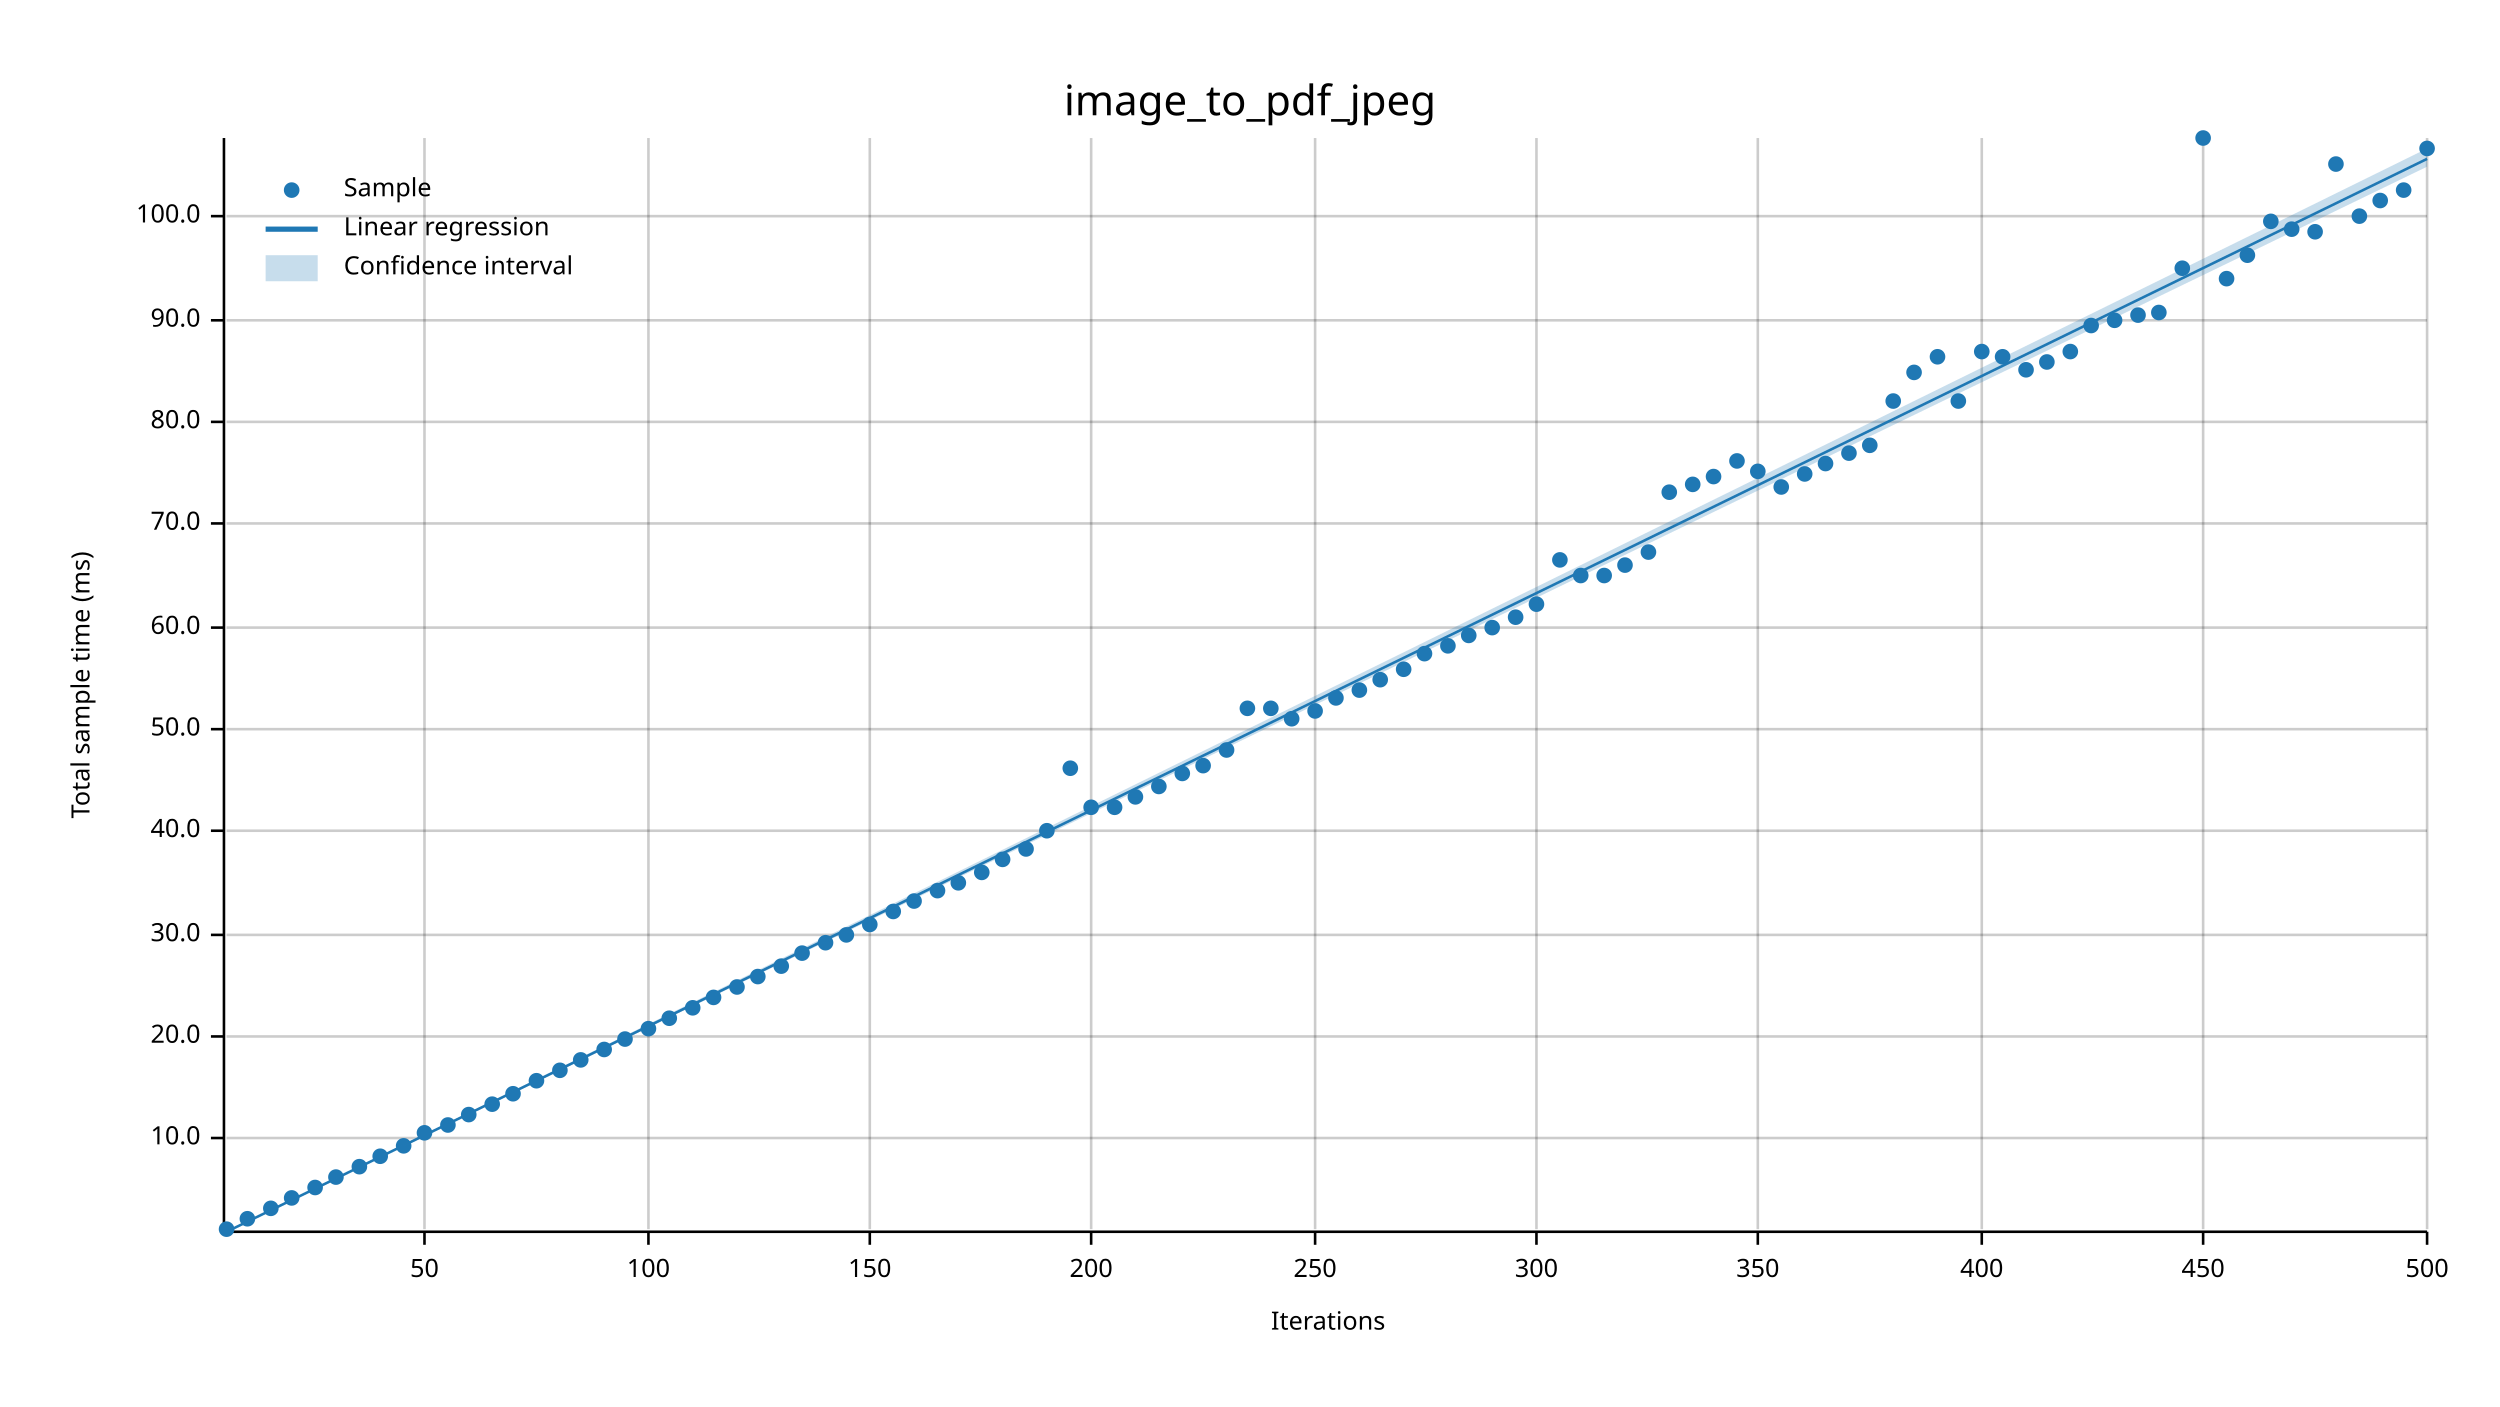
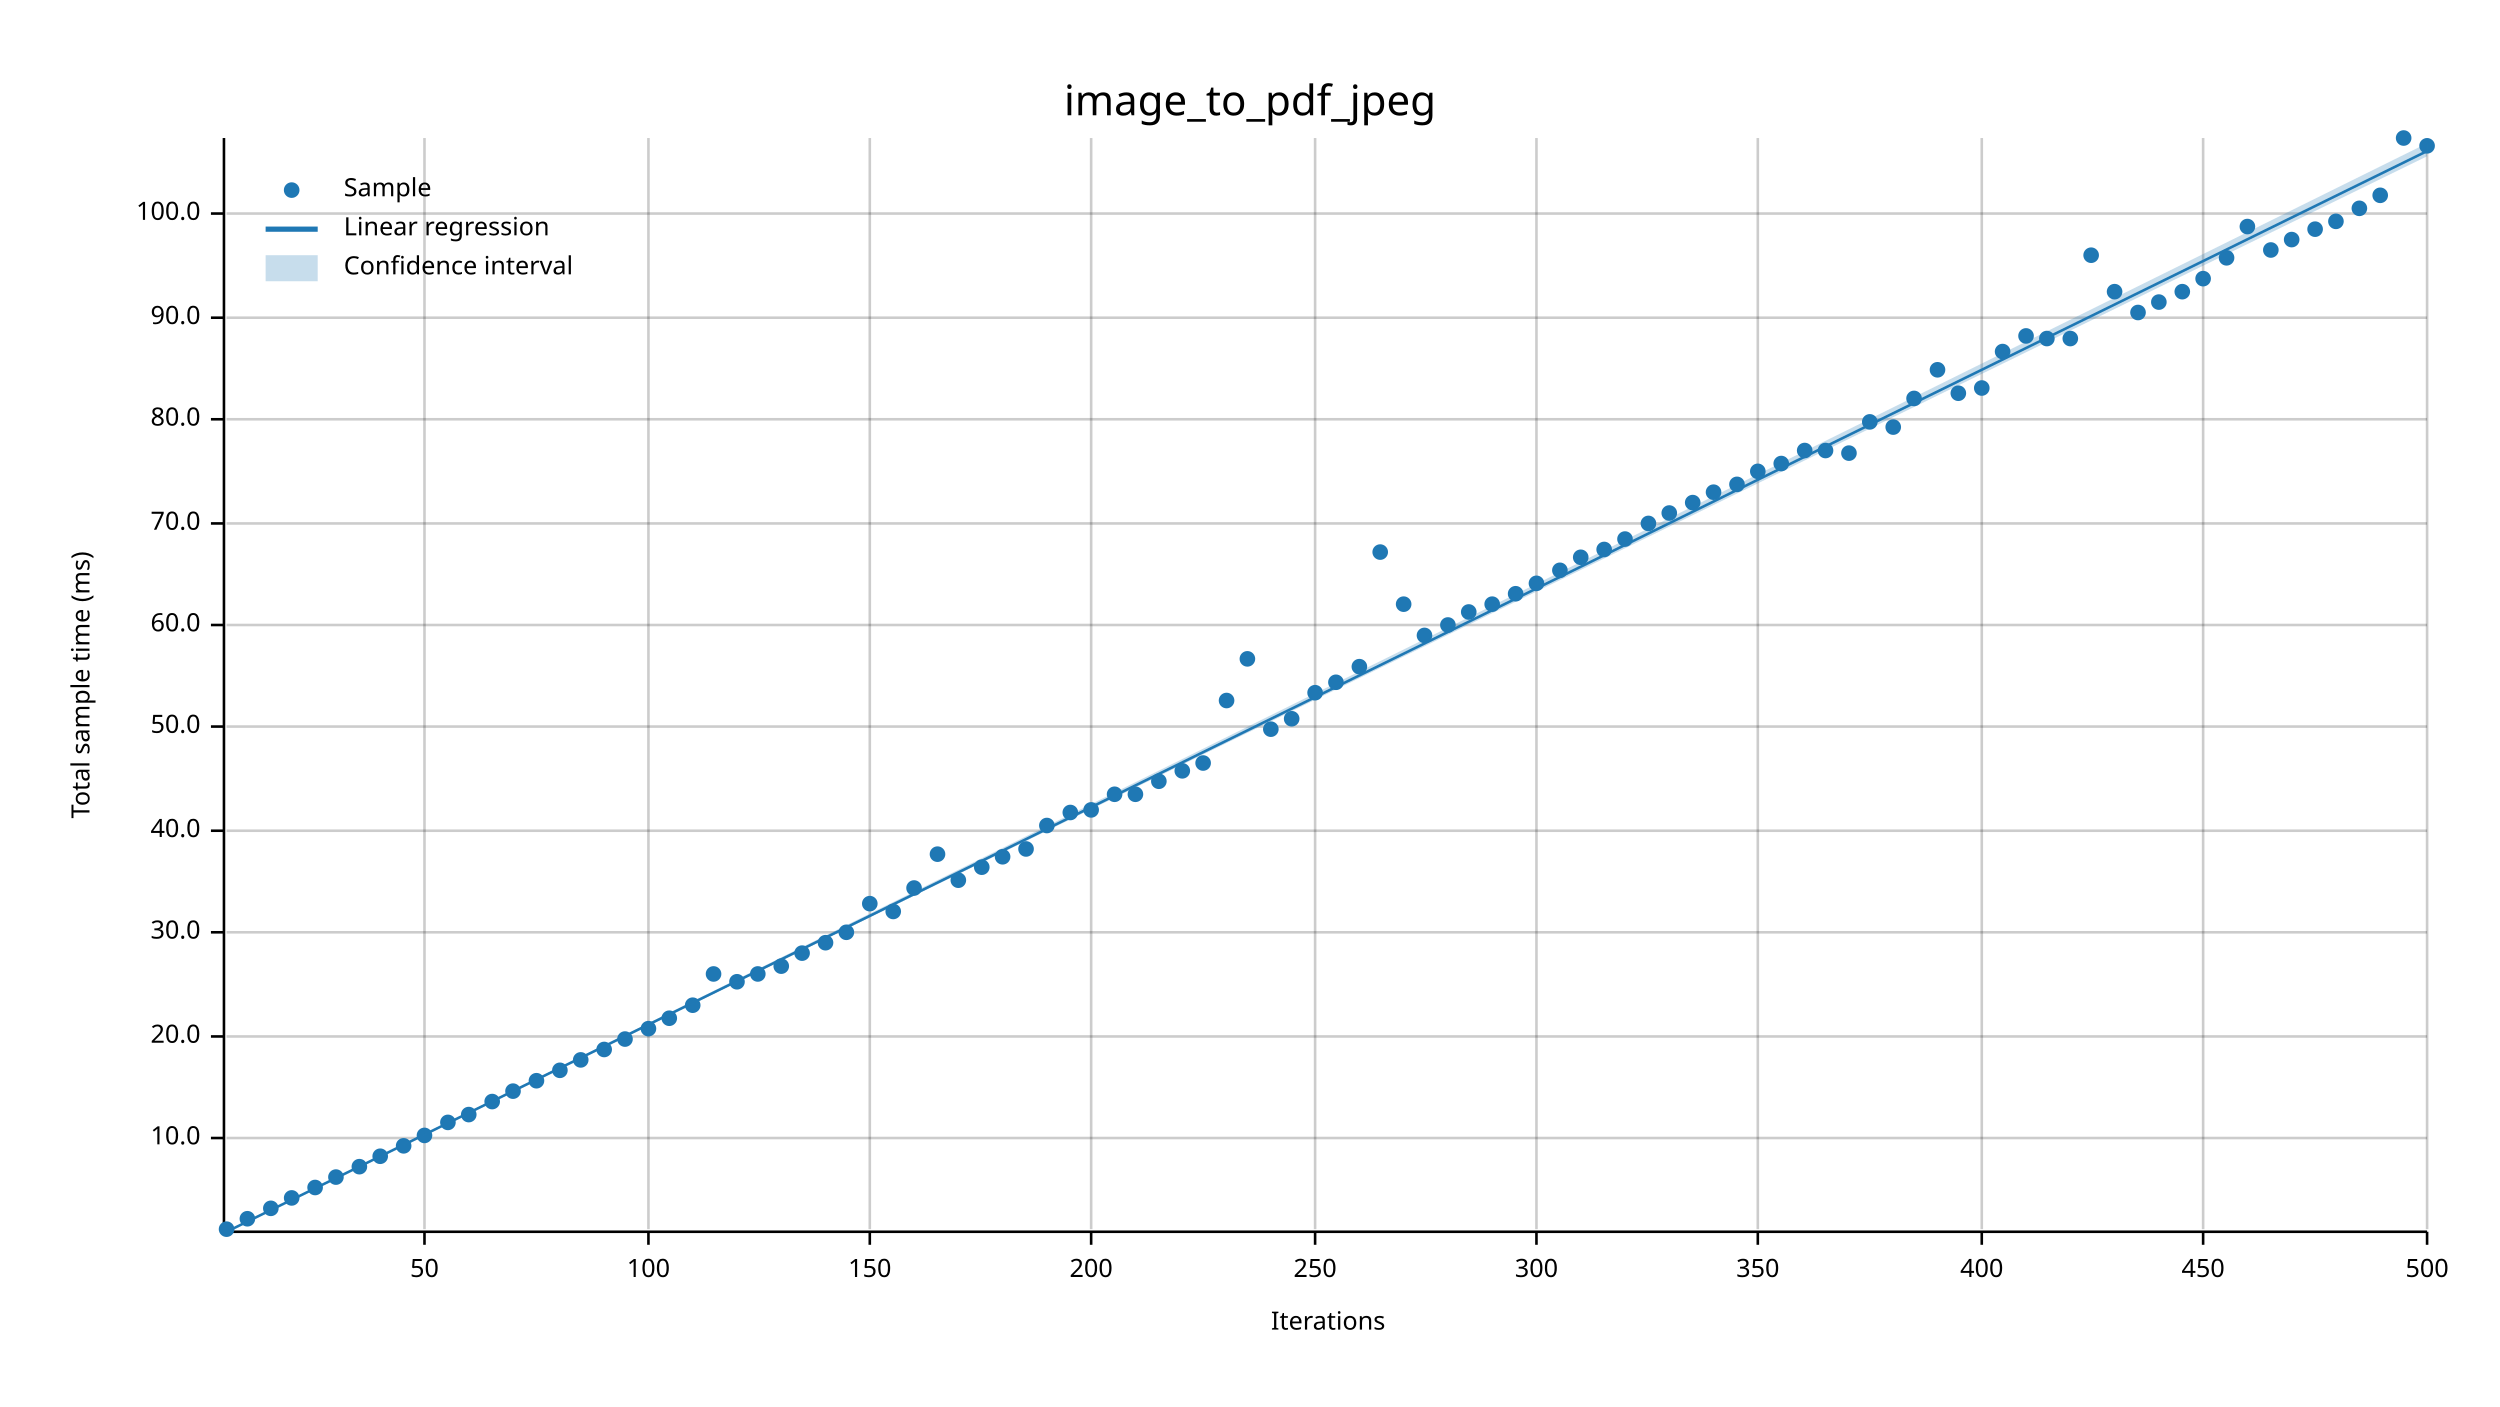
<svg xmlns="http://www.w3.org/2000/svg" width="960" height="540" viewBox="0 0 960 540">
  <text x="480" y="32" dy="0.76em" text-anchor="middle" font-family="sans-serif" font-size="16.129" opacity="1" fill="#000000">
image_to_pdf_jpeg
</text>
  <text x="27" y="263" dy="0.76em" text-anchor="middle" font-family="sans-serif" font-size="9.677" opacity="1" fill="#000000" transform="rotate(270, 27, 263)">
Total sample time (ms)
</text>
  <text x="510" y="513" dy="-0.5ex" text-anchor="middle" font-family="sans-serif" font-size="9.677" opacity="1" fill="#000000">
Iterations
</text>
  <line opacity="0.2" stroke="#000000" stroke-width="1" x1="163" y1="472" x2="163" y2="53" />
  <line opacity="0.2" stroke="#000000" stroke-width="1" x1="249" y1="472" x2="249" y2="53" />
  <line opacity="0.2" stroke="#000000" stroke-width="1" x1="334" y1="472" x2="334" y2="53" />
  <line opacity="0.2" stroke="#000000" stroke-width="1" x1="419" y1="472" x2="419" y2="53" />
  <line opacity="0.2" stroke="#000000" stroke-width="1" x1="505" y1="472" x2="505" y2="53" />
  <line opacity="0.2" stroke="#000000" stroke-width="1" x1="590" y1="472" x2="590" y2="53" />
  <line opacity="0.2" stroke="#000000" stroke-width="1" x1="675" y1="472" x2="675" y2="53" />
  <line opacity="0.2" stroke="#000000" stroke-width="1" x1="761" y1="472" x2="761" y2="53" />
  <line opacity="0.2" stroke="#000000" stroke-width="1" x1="846" y1="472" x2="846" y2="53" />
  <line opacity="0.2" stroke="#000000" stroke-width="1" x1="932" y1="472" x2="932" y2="53" />
  <line opacity="0.2" stroke="#000000" stroke-width="1" x1="87" y1="437" x2="932" y2="437" />
  <line opacity="0.2" stroke="#000000" stroke-width="1" x1="87" y1="398" x2="932" y2="398" />
-   <line opacity="0.2" stroke="#000000" stroke-width="1" x1="87" y1="359" x2="932" y2="359" />
+   <line opacity="0.2" stroke="#000000" stroke-width="1" x1="87" y1="358" x2="932" y2="358" />
  <line opacity="0.2" stroke="#000000" stroke-width="1" x1="87" y1="319" x2="932" y2="319" />
-   <line opacity="0.2" stroke="#000000" stroke-width="1" x1="87" y1="280" x2="932" y2="280" />
-   <line opacity="0.2" stroke="#000000" stroke-width="1" x1="87" y1="241" x2="932" y2="241" />
+   <line opacity="0.2" stroke="#000000" stroke-width="1" x1="87" y1="279" x2="932" y2="279" />
+   <line opacity="0.2" stroke="#000000" stroke-width="1" x1="87" y1="240" x2="932" y2="240" />
  <line opacity="0.2" stroke="#000000" stroke-width="1" x1="87" y1="201" x2="932" y2="201" />
-   <line opacity="0.2" stroke="#000000" stroke-width="1" x1="87" y1="162" x2="932" y2="162" />
-   <line opacity="0.2" stroke="#000000" stroke-width="1" x1="87" y1="123" x2="932" y2="123" />
-   <line opacity="0.2" stroke="#000000" stroke-width="1" x1="87" y1="83" x2="932" y2="83" />
+   <line opacity="0.2" stroke="#000000" stroke-width="1" x1="87" y1="161" x2="932" y2="161" />
+   <line opacity="0.2" stroke="#000000" stroke-width="1" x1="87" y1="122" x2="932" y2="122" />
+   <line opacity="0.2" stroke="#000000" stroke-width="1" x1="87" y1="82" x2="932" y2="82" />
  <polyline fill="none" opacity="1" stroke="#000000" stroke-width="1" points="86,53 86,472 " />
  <text x="77" y="437" dy="0.5ex" text-anchor="end" font-family="sans-serif" font-size="9.677" opacity="1" fill="#000000">
10.0
</text>
  <polyline fill="none" opacity="1" stroke="#000000" stroke-width="1" points="81,437 86,437 " />
  <text x="77" y="398" dy="0.5ex" text-anchor="end" font-family="sans-serif" font-size="9.677" opacity="1" fill="#000000">
20.0
</text>
  <polyline fill="none" opacity="1" stroke="#000000" stroke-width="1" points="81,398 86,398 " />
-   <text x="77" y="359" dy="0.5ex" text-anchor="end" font-family="sans-serif" font-size="9.677" opacity="1" fill="#000000">
+   <text x="77" y="358" dy="0.5ex" text-anchor="end" font-family="sans-serif" font-size="9.677" opacity="1" fill="#000000">
30.0
</text>
-   <polyline fill="none" opacity="1" stroke="#000000" stroke-width="1" points="81,359 86,359 " />
+   <polyline fill="none" opacity="1" stroke="#000000" stroke-width="1" points="81,358 86,358 " />
  <text x="77" y="319" dy="0.5ex" text-anchor="end" font-family="sans-serif" font-size="9.677" opacity="1" fill="#000000">
40.0
</text>
  <polyline fill="none" opacity="1" stroke="#000000" stroke-width="1" points="81,319 86,319 " />
-   <text x="77" y="280" dy="0.5ex" text-anchor="end" font-family="sans-serif" font-size="9.677" opacity="1" fill="#000000">
+   <text x="77" y="279" dy="0.5ex" text-anchor="end" font-family="sans-serif" font-size="9.677" opacity="1" fill="#000000">
50.0
</text>
-   <polyline fill="none" opacity="1" stroke="#000000" stroke-width="1" points="81,280 86,280 " />
-   <text x="77" y="241" dy="0.5ex" text-anchor="end" font-family="sans-serif" font-size="9.677" opacity="1" fill="#000000">
+   <polyline fill="none" opacity="1" stroke="#000000" stroke-width="1" points="81,279 86,279 " />
+   <text x="77" y="240" dy="0.5ex" text-anchor="end" font-family="sans-serif" font-size="9.677" opacity="1" fill="#000000">
60.0
</text>
-   <polyline fill="none" opacity="1" stroke="#000000" stroke-width="1" points="81,241 86,241 " />
+   <polyline fill="none" opacity="1" stroke="#000000" stroke-width="1" points="81,240 86,240 " />
  <text x="77" y="201" dy="0.5ex" text-anchor="end" font-family="sans-serif" font-size="9.677" opacity="1" fill="#000000">
70.0
</text>
  <polyline fill="none" opacity="1" stroke="#000000" stroke-width="1" points="81,201 86,201 " />
-   <text x="77" y="162" dy="0.5ex" text-anchor="end" font-family="sans-serif" font-size="9.677" opacity="1" fill="#000000">
+   <text x="77" y="161" dy="0.5ex" text-anchor="end" font-family="sans-serif" font-size="9.677" opacity="1" fill="#000000">
80.0
</text>
-   <polyline fill="none" opacity="1" stroke="#000000" stroke-width="1" points="81,162 86,162 " />
-   <text x="77" y="123" dy="0.5ex" text-anchor="end" font-family="sans-serif" font-size="9.677" opacity="1" fill="#000000">
+   <polyline fill="none" opacity="1" stroke="#000000" stroke-width="1" points="81,161 86,161 " />
+   <text x="77" y="122" dy="0.5ex" text-anchor="end" font-family="sans-serif" font-size="9.677" opacity="1" fill="#000000">
90.0
</text>
-   <polyline fill="none" opacity="1" stroke="#000000" stroke-width="1" points="81,123 86,123 " />
-   <text x="77" y="83" dy="0.5ex" text-anchor="end" font-family="sans-serif" font-size="9.677" opacity="1" fill="#000000">
+   <polyline fill="none" opacity="1" stroke="#000000" stroke-width="1" points="81,122 86,122 " />
+   <text x="77" y="82" dy="0.5ex" text-anchor="end" font-family="sans-serif" font-size="9.677" opacity="1" fill="#000000">
100.0
</text>
-   <polyline fill="none" opacity="1" stroke="#000000" stroke-width="1" points="81,83 86,83 " />
+   <polyline fill="none" opacity="1" stroke="#000000" stroke-width="1" points="81,82 86,82 " />
  <polyline fill="none" opacity="1" stroke="#000000" stroke-width="1" points="87,473 932,473 " />
  <text x="163" y="483" dy="0.76em" text-anchor="middle" font-family="sans-serif" font-size="9.677" opacity="1" fill="#000000">
50
</text>
  <polyline fill="none" opacity="1" stroke="#000000" stroke-width="1" points="163,473 163,478 " />
  <text x="249" y="483" dy="0.76em" text-anchor="middle" font-family="sans-serif" font-size="9.677" opacity="1" fill="#000000">
100
</text>
  <polyline fill="none" opacity="1" stroke="#000000" stroke-width="1" points="249,473 249,478 " />
  <text x="334" y="483" dy="0.76em" text-anchor="middle" font-family="sans-serif" font-size="9.677" opacity="1" fill="#000000">
150
</text>
  <polyline fill="none" opacity="1" stroke="#000000" stroke-width="1" points="334,473 334,478 " />
  <text x="419" y="483" dy="0.76em" text-anchor="middle" font-family="sans-serif" font-size="9.677" opacity="1" fill="#000000">
200
</text>
  <polyline fill="none" opacity="1" stroke="#000000" stroke-width="1" points="419,473 419,478 " />
  <text x="505" y="483" dy="0.76em" text-anchor="middle" font-family="sans-serif" font-size="9.677" opacity="1" fill="#000000">
250
</text>
  <polyline fill="none" opacity="1" stroke="#000000" stroke-width="1" points="505,473 505,478 " />
  <text x="590" y="483" dy="0.76em" text-anchor="middle" font-family="sans-serif" font-size="9.677" opacity="1" fill="#000000">
300
</text>
  <polyline fill="none" opacity="1" stroke="#000000" stroke-width="1" points="590,473 590,478 " />
  <text x="675" y="483" dy="0.76em" text-anchor="middle" font-family="sans-serif" font-size="9.677" opacity="1" fill="#000000">
350
</text>
  <polyline fill="none" opacity="1" stroke="#000000" stroke-width="1" points="675,473 675,478 " />
  <text x="761" y="483" dy="0.76em" text-anchor="middle" font-family="sans-serif" font-size="9.677" opacity="1" fill="#000000">
400
</text>
  <polyline fill="none" opacity="1" stroke="#000000" stroke-width="1" points="761,473 761,478 " />
  <text x="846" y="483" dy="0.76em" text-anchor="middle" font-family="sans-serif" font-size="9.677" opacity="1" fill="#000000">
450
</text>
  <polyline fill="none" opacity="1" stroke="#000000" stroke-width="1" points="846,473 846,478 " />
  <text x="932" y="483" dy="0.76em" text-anchor="middle" font-family="sans-serif" font-size="9.677" opacity="1" fill="#000000">
500
</text>
  <polyline fill="none" opacity="1" stroke="#000000" stroke-width="1" points="932,473 932,478 " />
  <circle cx="87" cy="472" r="3" opacity="1" fill="#1F78B4" stroke="none" stroke-width="1" />
  <circle cx="95" cy="468" r="3" opacity="1" fill="#1F78B4" stroke="none" stroke-width="1" />
  <circle cx="104" cy="464" r="3" opacity="1" fill="#1F78B4" stroke="none" stroke-width="1" />
  <circle cx="112" cy="460" r="3" opacity="1" fill="#1F78B4" stroke="none" stroke-width="1" />
  <circle cx="121" cy="456" r="3" opacity="1" fill="#1F78B4" stroke="none" stroke-width="1" />
  <circle cx="129" cy="452" r="3" opacity="1" fill="#1F78B4" stroke="none" stroke-width="1" />
  <circle cx="138" cy="448" r="3" opacity="1" fill="#1F78B4" stroke="none" stroke-width="1" />
  <circle cx="146" cy="444" r="3" opacity="1" fill="#1F78B4" stroke="none" stroke-width="1" />
  <circle cx="155" cy="440" r="3" opacity="1" fill="#1F78B4" stroke="none" stroke-width="1" />
-   <circle cx="163" cy="435" r="3" opacity="1" fill="#1F78B4" stroke="none" stroke-width="1" />
-   <circle cx="172" cy="432" r="3" opacity="1" fill="#1F78B4" stroke="none" stroke-width="1" />
+   <circle cx="163" cy="436" r="3" opacity="1" fill="#1F78B4" stroke="none" stroke-width="1" />
+   <circle cx="172" cy="431" r="3" opacity="1" fill="#1F78B4" stroke="none" stroke-width="1" />
  <circle cx="180" cy="428" r="3" opacity="1" fill="#1F78B4" stroke="none" stroke-width="1" />
-   <circle cx="189" cy="424" r="3" opacity="1" fill="#1F78B4" stroke="none" stroke-width="1" />
-   <circle cx="197" cy="420" r="3" opacity="1" fill="#1F78B4" stroke="none" stroke-width="1" />
+   <circle cx="189" cy="423" r="3" opacity="1" fill="#1F78B4" stroke="none" stroke-width="1" />
+   <circle cx="197" cy="419" r="3" opacity="1" fill="#1F78B4" stroke="none" stroke-width="1" />
  <circle cx="206" cy="415" r="3" opacity="1" fill="#1F78B4" stroke="none" stroke-width="1" />
  <circle cx="215" cy="411" r="3" opacity="1" fill="#1F78B4" stroke="none" stroke-width="1" />
  <circle cx="223" cy="407" r="3" opacity="1" fill="#1F78B4" stroke="none" stroke-width="1" />
  <circle cx="232" cy="403" r="3" opacity="1" fill="#1F78B4" stroke="none" stroke-width="1" />
  <circle cx="240" cy="399" r="3" opacity="1" fill="#1F78B4" stroke="none" stroke-width="1" />
  <circle cx="249" cy="395" r="3" opacity="1" fill="#1F78B4" stroke="none" stroke-width="1" />
  <circle cx="257" cy="391" r="3" opacity="1" fill="#1F78B4" stroke="none" stroke-width="1" />
-   <circle cx="266" cy="387" r="3" opacity="1" fill="#1F78B4" stroke="none" stroke-width="1" />
-   <circle cx="274" cy="383" r="3" opacity="1" fill="#1F78B4" stroke="none" stroke-width="1" />
-   <circle cx="283" cy="379" r="3" opacity="1" fill="#1F78B4" stroke="none" stroke-width="1" />
-   <circle cx="291" cy="375" r="3" opacity="1" fill="#1F78B4" stroke="none" stroke-width="1" />
+   <circle cx="266" cy="386" r="3" opacity="1" fill="#1F78B4" stroke="none" stroke-width="1" />
+   <circle cx="274" cy="374" r="3" opacity="1" fill="#1F78B4" stroke="none" stroke-width="1" />
+   <circle cx="283" cy="377" r="3" opacity="1" fill="#1F78B4" stroke="none" stroke-width="1" />
+   <circle cx="291" cy="374" r="3" opacity="1" fill="#1F78B4" stroke="none" stroke-width="1" />
  <circle cx="300" cy="371" r="3" opacity="1" fill="#1F78B4" stroke="none" stroke-width="1" />
  <circle cx="308" cy="366" r="3" opacity="1" fill="#1F78B4" stroke="none" stroke-width="1" />
  <circle cx="317" cy="362" r="3" opacity="1" fill="#1F78B4" stroke="none" stroke-width="1" />
-   <circle cx="325" cy="359" r="3" opacity="1" fill="#1F78B4" stroke="none" stroke-width="1" />
-   <circle cx="334" cy="355" r="3" opacity="1" fill="#1F78B4" stroke="none" stroke-width="1" />
+   <circle cx="325" cy="358" r="3" opacity="1" fill="#1F78B4" stroke="none" stroke-width="1" />
+   <circle cx="334" cy="347" r="3" opacity="1" fill="#1F78B4" stroke="none" stroke-width="1" />
  <circle cx="343" cy="350" r="3" opacity="1" fill="#1F78B4" stroke="none" stroke-width="1" />
-   <circle cx="351" cy="346" r="3" opacity="1" fill="#1F78B4" stroke="none" stroke-width="1" />
-   <circle cx="360" cy="342" r="3" opacity="1" fill="#1F78B4" stroke="none" stroke-width="1" />
-   <circle cx="368" cy="339" r="3" opacity="1" fill="#1F78B4" stroke="none" stroke-width="1" />
-   <circle cx="377" cy="335" r="3" opacity="1" fill="#1F78B4" stroke="none" stroke-width="1" />
-   <circle cx="385" cy="330" r="3" opacity="1" fill="#1F78B4" stroke="none" stroke-width="1" />
+   <circle cx="351" cy="341" r="3" opacity="1" fill="#1F78B4" stroke="none" stroke-width="1" />
+   <circle cx="360" cy="328" r="3" opacity="1" fill="#1F78B4" stroke="none" stroke-width="1" />
+   <circle cx="368" cy="338" r="3" opacity="1" fill="#1F78B4" stroke="none" stroke-width="1" />
+   <circle cx="377" cy="333" r="3" opacity="1" fill="#1F78B4" stroke="none" stroke-width="1" />
+   <circle cx="385" cy="329" r="3" opacity="1" fill="#1F78B4" stroke="none" stroke-width="1" />
  <circle cx="394" cy="326" r="3" opacity="1" fill="#1F78B4" stroke="none" stroke-width="1" />
-   <circle cx="402" cy="319" r="3" opacity="1" fill="#1F78B4" stroke="none" stroke-width="1" />
-   <circle cx="411" cy="295" r="3" opacity="1" fill="#1F78B4" stroke="none" stroke-width="1" />
-   <circle cx="419" cy="310" r="3" opacity="1" fill="#1F78B4" stroke="none" stroke-width="1" />
-   <circle cx="428" cy="310" r="3" opacity="1" fill="#1F78B4" stroke="none" stroke-width="1" />
-   <circle cx="436" cy="306" r="3" opacity="1" fill="#1F78B4" stroke="none" stroke-width="1" />
-   <circle cx="445" cy="302" r="3" opacity="1" fill="#1F78B4" stroke="none" stroke-width="1" />
-   <circle cx="454" cy="297" r="3" opacity="1" fill="#1F78B4" stroke="none" stroke-width="1" />
-   <circle cx="462" cy="294" r="3" opacity="1" fill="#1F78B4" stroke="none" stroke-width="1" />
-   <circle cx="471" cy="288" r="3" opacity="1" fill="#1F78B4" stroke="none" stroke-width="1" />
-   <circle cx="479" cy="272" r="3" opacity="1" fill="#1F78B4" stroke="none" stroke-width="1" />
-   <circle cx="488" cy="272" r="3" opacity="1" fill="#1F78B4" stroke="none" stroke-width="1" />
+   <circle cx="402" cy="317" r="3" opacity="1" fill="#1F78B4" stroke="none" stroke-width="1" />
+   <circle cx="411" cy="312" r="3" opacity="1" fill="#1F78B4" stroke="none" stroke-width="1" />
+   <circle cx="419" cy="311" r="3" opacity="1" fill="#1F78B4" stroke="none" stroke-width="1" />
+   <circle cx="428" cy="305" r="3" opacity="1" fill="#1F78B4" stroke="none" stroke-width="1" />
+   <circle cx="436" cy="305" r="3" opacity="1" fill="#1F78B4" stroke="none" stroke-width="1" />
+   <circle cx="445" cy="300" r="3" opacity="1" fill="#1F78B4" stroke="none" stroke-width="1" />
+   <circle cx="454" cy="296" r="3" opacity="1" fill="#1F78B4" stroke="none" stroke-width="1" />
+   <circle cx="462" cy="293" r="3" opacity="1" fill="#1F78B4" stroke="none" stroke-width="1" />
+   <circle cx="471" cy="269" r="3" opacity="1" fill="#1F78B4" stroke="none" stroke-width="1" />
+   <circle cx="479" cy="253" r="3" opacity="1" fill="#1F78B4" stroke="none" stroke-width="1" />
+   <circle cx="488" cy="280" r="3" opacity="1" fill="#1F78B4" stroke="none" stroke-width="1" />
  <circle cx="496" cy="276" r="3" opacity="1" fill="#1F78B4" stroke="none" stroke-width="1" />
-   <circle cx="505" cy="273" r="3" opacity="1" fill="#1F78B4" stroke="none" stroke-width="1" />
-   <circle cx="513" cy="268" r="3" opacity="1" fill="#1F78B4" stroke="none" stroke-width="1" />
-   <circle cx="522" cy="265" r="3" opacity="1" fill="#1F78B4" stroke="none" stroke-width="1" />
-   <circle cx="530" cy="261" r="3" opacity="1" fill="#1F78B4" stroke="none" stroke-width="1" />
-   <circle cx="539" cy="257" r="3" opacity="1" fill="#1F78B4" stroke="none" stroke-width="1" />
-   <circle cx="547" cy="251" r="3" opacity="1" fill="#1F78B4" stroke="none" stroke-width="1" />
-   <circle cx="556" cy="248" r="3" opacity="1" fill="#1F78B4" stroke="none" stroke-width="1" />
-   <circle cx="564" cy="244" r="3" opacity="1" fill="#1F78B4" stroke="none" stroke-width="1" />
-   <circle cx="573" cy="241" r="3" opacity="1" fill="#1F78B4" stroke="none" stroke-width="1" />
-   <circle cx="582" cy="237" r="3" opacity="1" fill="#1F78B4" stroke="none" stroke-width="1" />
-   <circle cx="590" cy="232" r="3" opacity="1" fill="#1F78B4" stroke="none" stroke-width="1" />
-   <circle cx="599" cy="215" r="3" opacity="1" fill="#1F78B4" stroke="none" stroke-width="1" />
-   <circle cx="607" cy="221" r="3" opacity="1" fill="#1F78B4" stroke="none" stroke-width="1" />
-   <circle cx="616" cy="221" r="3" opacity="1" fill="#1F78B4" stroke="none" stroke-width="1" />
-   <circle cx="624" cy="217" r="3" opacity="1" fill="#1F78B4" stroke="none" stroke-width="1" />
-   <circle cx="633" cy="212" r="3" opacity="1" fill="#1F78B4" stroke="none" stroke-width="1" />
-   <circle cx="641" cy="189" r="3" opacity="1" fill="#1F78B4" stroke="none" stroke-width="1" />
-   <circle cx="650" cy="186" r="3" opacity="1" fill="#1F78B4" stroke="none" stroke-width="1" />
-   <circle cx="658" cy="183" r="3" opacity="1" fill="#1F78B4" stroke="none" stroke-width="1" />
-   <circle cx="667" cy="177" r="3" opacity="1" fill="#1F78B4" stroke="none" stroke-width="1" />
+   <circle cx="505" cy="266" r="3" opacity="1" fill="#1F78B4" stroke="none" stroke-width="1" />
+   <circle cx="513" cy="262" r="3" opacity="1" fill="#1F78B4" stroke="none" stroke-width="1" />
+   <circle cx="522" cy="256" r="3" opacity="1" fill="#1F78B4" stroke="none" stroke-width="1" />
+   <circle cx="530" cy="212" r="3" opacity="1" fill="#1F78B4" stroke="none" stroke-width="1" />
+   <circle cx="539" cy="232" r="3" opacity="1" fill="#1F78B4" stroke="none" stroke-width="1" />
+   <circle cx="547" cy="244" r="3" opacity="1" fill="#1F78B4" stroke="none" stroke-width="1" />
+   <circle cx="556" cy="240" r="3" opacity="1" fill="#1F78B4" stroke="none" stroke-width="1" />
+   <circle cx="564" cy="235" r="3" opacity="1" fill="#1F78B4" stroke="none" stroke-width="1" />
+   <circle cx="573" cy="232" r="3" opacity="1" fill="#1F78B4" stroke="none" stroke-width="1" />
+   <circle cx="582" cy="228" r="3" opacity="1" fill="#1F78B4" stroke="none" stroke-width="1" />
+   <circle cx="590" cy="224" r="3" opacity="1" fill="#1F78B4" stroke="none" stroke-width="1" />
+   <circle cx="599" cy="219" r="3" opacity="1" fill="#1F78B4" stroke="none" stroke-width="1" />
+   <circle cx="607" cy="214" r="3" opacity="1" fill="#1F78B4" stroke="none" stroke-width="1" />
+   <circle cx="616" cy="211" r="3" opacity="1" fill="#1F78B4" stroke="none" stroke-width="1" />
+   <circle cx="624" cy="207" r="3" opacity="1" fill="#1F78B4" stroke="none" stroke-width="1" />
+   <circle cx="633" cy="201" r="3" opacity="1" fill="#1F78B4" stroke="none" stroke-width="1" />
+   <circle cx="641" cy="197" r="3" opacity="1" fill="#1F78B4" stroke="none" stroke-width="1" />
+   <circle cx="650" cy="193" r="3" opacity="1" fill="#1F78B4" stroke="none" stroke-width="1" />
+   <circle cx="658" cy="189" r="3" opacity="1" fill="#1F78B4" stroke="none" stroke-width="1" />
+   <circle cx="667" cy="186" r="3" opacity="1" fill="#1F78B4" stroke="none" stroke-width="1" />
  <circle cx="675" cy="181" r="3" opacity="1" fill="#1F78B4" stroke="none" stroke-width="1" />
-   <circle cx="684" cy="187" r="3" opacity="1" fill="#1F78B4" stroke="none" stroke-width="1" />
-   <circle cx="693" cy="182" r="3" opacity="1" fill="#1F78B4" stroke="none" stroke-width="1" />
-   <circle cx="701" cy="178" r="3" opacity="1" fill="#1F78B4" stroke="none" stroke-width="1" />
+   <circle cx="684" cy="178" r="3" opacity="1" fill="#1F78B4" stroke="none" stroke-width="1" />
+   <circle cx="693" cy="173" r="3" opacity="1" fill="#1F78B4" stroke="none" stroke-width="1" />
+   <circle cx="701" cy="173" r="3" opacity="1" fill="#1F78B4" stroke="none" stroke-width="1" />
  <circle cx="710" cy="174" r="3" opacity="1" fill="#1F78B4" stroke="none" stroke-width="1" />
-   <circle cx="718" cy="171" r="3" opacity="1" fill="#1F78B4" stroke="none" stroke-width="1" />
-   <circle cx="727" cy="154" r="3" opacity="1" fill="#1F78B4" stroke="none" stroke-width="1" />
-   <circle cx="735" cy="143" r="3" opacity="1" fill="#1F78B4" stroke="none" stroke-width="1" />
-   <circle cx="744" cy="137" r="3" opacity="1" fill="#1F78B4" stroke="none" stroke-width="1" />
-   <circle cx="752" cy="154" r="3" opacity="1" fill="#1F78B4" stroke="none" stroke-width="1" />
-   <circle cx="761" cy="135" r="3" opacity="1" fill="#1F78B4" stroke="none" stroke-width="1" />
-   <circle cx="769" cy="137" r="3" opacity="1" fill="#1F78B4" stroke="none" stroke-width="1" />
-   <circle cx="778" cy="142" r="3" opacity="1" fill="#1F78B4" stroke="none" stroke-width="1" />
-   <circle cx="786" cy="139" r="3" opacity="1" fill="#1F78B4" stroke="none" stroke-width="1" />
-   <circle cx="795" cy="135" r="3" opacity="1" fill="#1F78B4" stroke="none" stroke-width="1" />
-   <circle cx="803" cy="125" r="3" opacity="1" fill="#1F78B4" stroke="none" stroke-width="1" />
-   <circle cx="812" cy="123" r="3" opacity="1" fill="#1F78B4" stroke="none" stroke-width="1" />
-   <circle cx="821" cy="121" r="3" opacity="1" fill="#1F78B4" stroke="none" stroke-width="1" />
-   <circle cx="829" cy="120" r="3" opacity="1" fill="#1F78B4" stroke="none" stroke-width="1" />
-   <circle cx="838" cy="103" r="3" opacity="1" fill="#1F78B4" stroke="none" stroke-width="1" />
-   <circle cx="846" cy="53" r="3" opacity="1" fill="#1F78B4" stroke="none" stroke-width="1" />
-   <circle cx="855" cy="107" r="3" opacity="1" fill="#1F78B4" stroke="none" stroke-width="1" />
-   <circle cx="863" cy="98" r="3" opacity="1" fill="#1F78B4" stroke="none" stroke-width="1" />
-   <circle cx="872" cy="85" r="3" opacity="1" fill="#1F78B4" stroke="none" stroke-width="1" />
-   <circle cx="880" cy="88" r="3" opacity="1" fill="#1F78B4" stroke="none" stroke-width="1" />
-   <circle cx="889" cy="89" r="3" opacity="1" fill="#1F78B4" stroke="none" stroke-width="1" />
-   <circle cx="897" cy="63" r="3" opacity="1" fill="#1F78B4" stroke="none" stroke-width="1" />
-   <circle cx="906" cy="83" r="3" opacity="1" fill="#1F78B4" stroke="none" stroke-width="1" />
-   <circle cx="914" cy="77" r="3" opacity="1" fill="#1F78B4" stroke="none" stroke-width="1" />
-   <circle cx="923" cy="73" r="3" opacity="1" fill="#1F78B4" stroke="none" stroke-width="1" />
-   <circle cx="932" cy="57" r="3" opacity="1" fill="#1F78B4" stroke="none" stroke-width="1" />
-   <polyline fill="none" opacity="1" stroke="#1F78B4" stroke-width="1" points="87,473 932,61 " />
-   <polygon opacity="0.25" fill="#1F78B4" points="87,473 932,64 932,57 " />
+   <circle cx="718" cy="162" r="3" opacity="1" fill="#1F78B4" stroke="none" stroke-width="1" />
+   <circle cx="727" cy="164" r="3" opacity="1" fill="#1F78B4" stroke="none" stroke-width="1" />
+   <circle cx="735" cy="153" r="3" opacity="1" fill="#1F78B4" stroke="none" stroke-width="1" />
+   <circle cx="744" cy="142" r="3" opacity="1" fill="#1F78B4" stroke="none" stroke-width="1" />
+   <circle cx="752" cy="151" r="3" opacity="1" fill="#1F78B4" stroke="none" stroke-width="1" />
+   <circle cx="761" cy="149" r="3" opacity="1" fill="#1F78B4" stroke="none" stroke-width="1" />
+   <circle cx="769" cy="135" r="3" opacity="1" fill="#1F78B4" stroke="none" stroke-width="1" />
+   <circle cx="778" cy="129" r="3" opacity="1" fill="#1F78B4" stroke="none" stroke-width="1" />
+   <circle cx="786" cy="130" r="3" opacity="1" fill="#1F78B4" stroke="none" stroke-width="1" />
+   <circle cx="795" cy="130" r="3" opacity="1" fill="#1F78B4" stroke="none" stroke-width="1" />
+   <circle cx="803" cy="98" r="3" opacity="1" fill="#1F78B4" stroke="none" stroke-width="1" />
+   <circle cx="812" cy="112" r="3" opacity="1" fill="#1F78B4" stroke="none" stroke-width="1" />
+   <circle cx="821" cy="120" r="3" opacity="1" fill="#1F78B4" stroke="none" stroke-width="1" />
+   <circle cx="829" cy="116" r="3" opacity="1" fill="#1F78B4" stroke="none" stroke-width="1" />
+   <circle cx="838" cy="112" r="3" opacity="1" fill="#1F78B4" stroke="none" stroke-width="1" />
+   <circle cx="846" cy="107" r="3" opacity="1" fill="#1F78B4" stroke="none" stroke-width="1" />
+   <circle cx="855" cy="99" r="3" opacity="1" fill="#1F78B4" stroke="none" stroke-width="1" />
+   <circle cx="863" cy="87" r="3" opacity="1" fill="#1F78B4" stroke="none" stroke-width="1" />
+   <circle cx="872" cy="96" r="3" opacity="1" fill="#1F78B4" stroke="none" stroke-width="1" />
+   <circle cx="880" cy="92" r="3" opacity="1" fill="#1F78B4" stroke="none" stroke-width="1" />
+   <circle cx="889" cy="88" r="3" opacity="1" fill="#1F78B4" stroke="none" stroke-width="1" />
+   <circle cx="897" cy="85" r="3" opacity="1" fill="#1F78B4" stroke="none" stroke-width="1" />
+   <circle cx="906" cy="80" r="3" opacity="1" fill="#1F78B4" stroke="none" stroke-width="1" />
+   <circle cx="914" cy="75" r="3" opacity="1" fill="#1F78B4" stroke="none" stroke-width="1" />
+   <circle cx="923" cy="53" r="3" opacity="1" fill="#1F78B4" stroke="none" stroke-width="1" />
+   <circle cx="932" cy="56" r="3" opacity="1" fill="#1F78B4" stroke="none" stroke-width="1" />
+   <polyline fill="none" opacity="1" stroke="#1F78B4" stroke-width="1" points="87,473 932,58 " />
+   <polygon opacity="0.25" fill="#1F78B4" points="87,473 932,60 932,55 " />
  <text x="132" y="68" dy="0.76em" text-anchor="start" font-family="sans-serif" font-size="9.677" opacity="1" fill="#000000">
Sample
</text>
  <text x="132" y="83" dy="0.76em" text-anchor="start" font-family="sans-serif" font-size="9.677" opacity="1" fill="#000000">
Linear regression
</text>
  <text x="132" y="98" dy="0.76em" text-anchor="start" font-family="sans-serif" font-size="9.677" opacity="1" fill="#000000">
Confidence interval
</text>
  <circle cx="112" cy="73" r="3" opacity="1" fill="#1F78B4" stroke="none" stroke-width="1" />
  <polyline fill="none" opacity="1" stroke="#1F78B4" stroke-width="2" points="102,88 122,88 " />
  <rect x="102" y="98" width="20" height="10" opacity="0.25" fill="#1F78B4" stroke="none" />
</svg>
